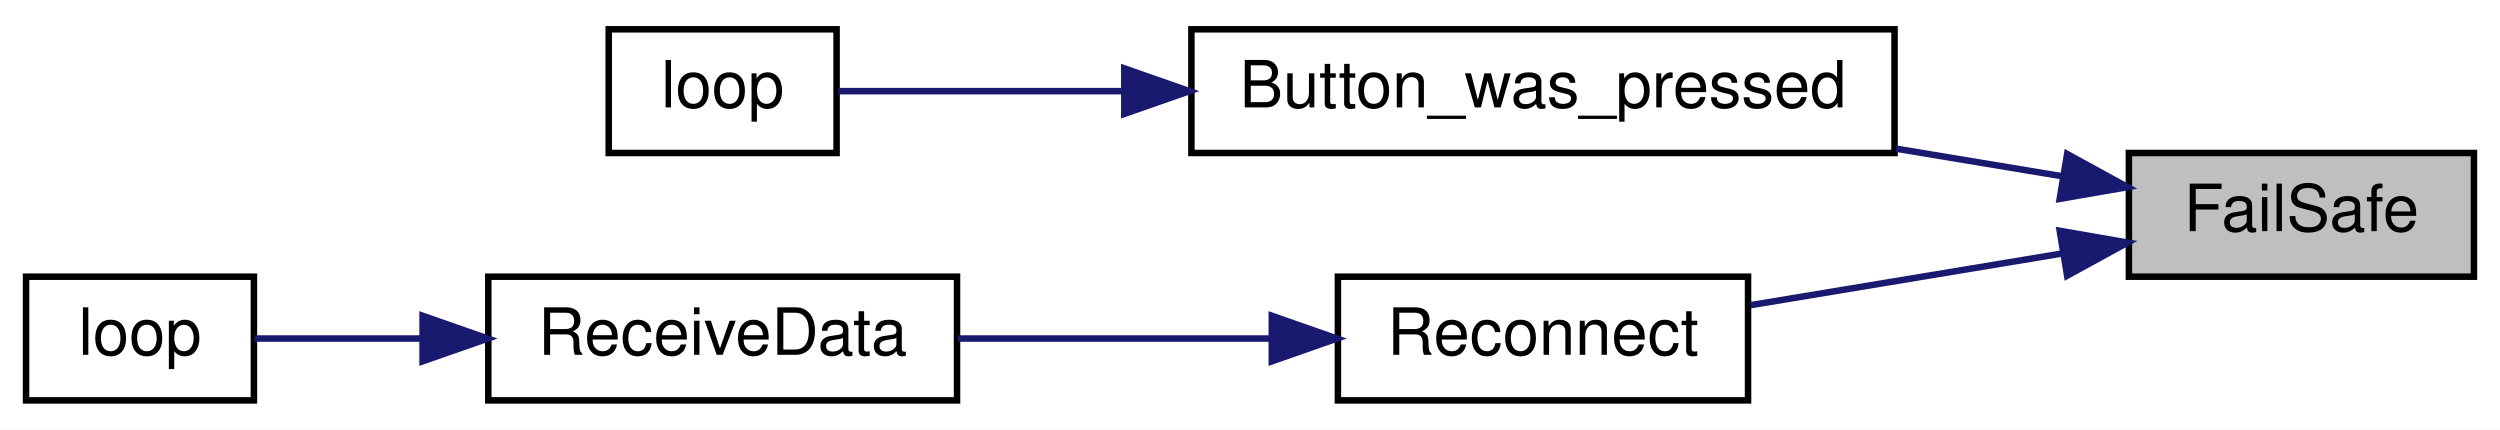
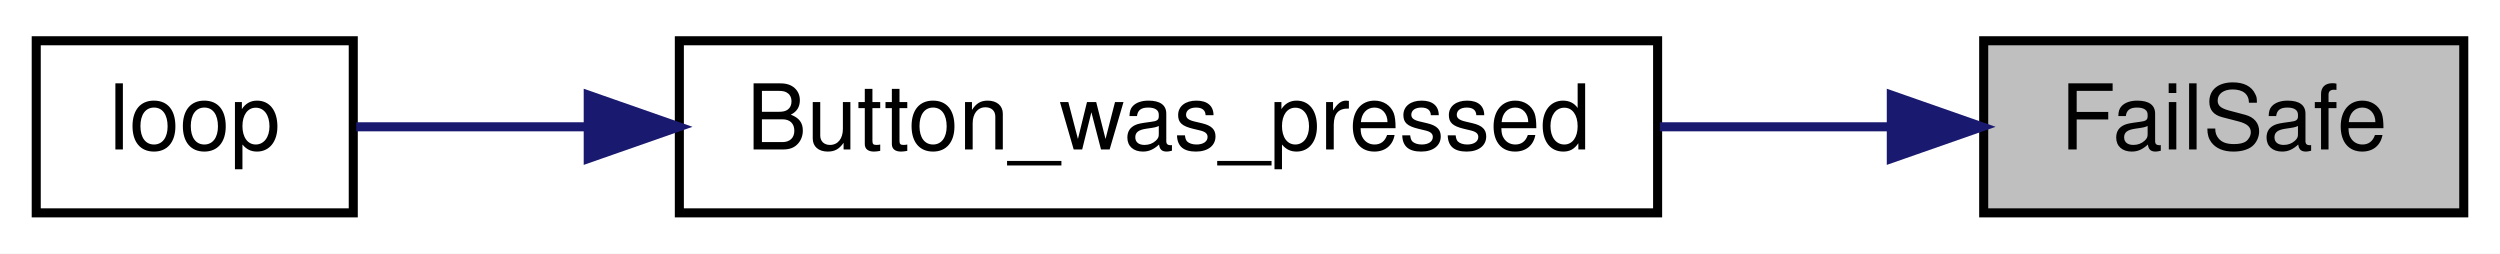
- <svg xmlns="http://www.w3.org/2000/svg" xmlns:xlink="http://www.w3.org/1999/xlink" width="384pt" height="66pt" viewBox="0.00 0.00 384.00 66.00">
-   <g id="graph0" class="graph" transform="scale(1 1) rotate(0) translate(4 62)">
-     <polygon fill="white" stroke="transparent" points="-4,4 -4,-62 380,-62 380,4 -4,4" />
+ <svg xmlns="http://www.w3.org/2000/svg" xmlns:xlink="http://www.w3.org/1999/xlink" width="276pt" height="28pt" viewBox="0.00 0.00 276.00 28.00">
+   <g id="graph0" class="graph" transform="scale(1 1) rotate(0) translate(4 24)">
+     <polygon fill="white" stroke="transparent" points="-4,4 -4,-24 272,-24 272,4 -4,4" />
    <g id="node1" class="node">
      <g id="a_node1">
        <a xlink:title=" ">
-           <polygon fill="#bfbfbf" stroke="black" points="323,-19.5 323,-38.5 376,-38.5 376,-19.5 323,-19.5" />
-           <text text-anchor="middle" x="349.5" y="-26.5" font-family="Helvetica,sans-Serif" font-size="10.00">FailSafe</text>
+           <polygon fill="#bfbfbf" stroke="black" points="215,-0.5 215,-19.5 268,-19.5 268,-0.5 215,-0.5" />
+           <text text-anchor="middle" x="241.5" y="-7.5" font-family="Helvetica,sans-Serif" font-size="10.00">FailSafe</text>
        </a>
      </g>
    </g>
    <g id="node2" class="node">
      <g id="a_node2">
        <a xlink:href="_transmitter_code_2src_2main_8cpp.html#aed6c682ed45951f95e0b02cf6b570da2" target="_top" xlink:title=" ">
-           <polygon fill="white" stroke="black" points="179,-38.5 179,-57.5 287,-57.5 287,-38.5 179,-38.5" />
-           <text text-anchor="middle" x="233" y="-45.5" font-family="Helvetica,sans-Serif" font-size="10.00">Button_was_pressed</text>
+           <polygon fill="white" stroke="black" points="71,-0.5 71,-19.5 179,-19.5 179,-0.5 71,-0.5" />
+           <text text-anchor="middle" x="125" y="-7.5" font-family="Helvetica,sans-Serif" font-size="10.00">Button_was_pressed</text>
        </a>
      </g>
    </g>
    <g id="edge1" class="edge">
-       <path fill="none" stroke="midnightblue" d="M312.92,-34.9C304.78,-36.26 295.95,-37.72 287.25,-39.16" />
-       <polygon fill="midnightblue" stroke="midnightblue" points="313.51,-38.35 322.8,-33.26 312.37,-31.45 313.51,-38.35" />
-     </g>
-     <g id="node4" class="node">
-       <g id="a_node4">
-         <a xlink:href="radio_8h.html#a692b8b0727e0db358f99c7bf4e8235c0" target="_top" xlink:title=" ">
-           <polygon fill="white" stroke="black" points="201.5,-0.5 201.5,-19.5 264.5,-19.5 264.5,-0.5 201.5,-0.5" />
-           <text text-anchor="middle" x="233" y="-7.5" font-family="Helvetica,sans-Serif" font-size="10.00">Reconnect</text>
-         </a>
-       </g>
-     </g>
-     <g id="edge3" class="edge">
-       <path fill="none" stroke="midnightblue" d="M312.65,-23.05C297.33,-20.51 279.63,-17.57 264.9,-15.13" />
-       <polygon fill="midnightblue" stroke="midnightblue" points="312.37,-26.55 322.8,-24.74 313.51,-19.65 312.37,-26.55" />
+       <path fill="none" stroke="midnightblue" d="M204.65,-10C196.58,-10 187.85,-10 179.25,-10" />
+       <polygon fill="midnightblue" stroke="midnightblue" points="204.8,-13.5 214.8,-10 204.8,-6.5 204.8,-13.5" />
    </g>
    <g id="node3" class="node">
      <g id="a_node3">
        <a xlink:href="_transmitter_code_2src_2main_8cpp.html#afe461d27b9c48d5921c00d521181f12f" target="_top" xlink:title=" ">
-           <polygon fill="white" stroke="black" points="89.5,-38.5 89.5,-57.5 124.5,-57.5 124.5,-38.5 89.5,-38.5" />
-           <text text-anchor="middle" x="107" y="-45.5" font-family="Helvetica,sans-Serif" font-size="10.00">loop</text>
-         </a>
-       </g>
-     </g>
-     <g id="edge2" class="edge">
-       <path fill="none" stroke="midnightblue" d="M168.61,-48C152.38,-48 136.28,-48 124.76,-48" />
-       <polygon fill="midnightblue" stroke="midnightblue" points="168.69,-51.5 178.69,-48 168.69,-44.5 168.69,-51.5" />
-     </g>
-     <g id="node5" class="node">
-       <g id="a_node5">
-         <a xlink:href="_receiver_code_2src_2main_8cpp.html#a06807a4f185694d37f774702ba74db0a" target="_top" xlink:title=" ">
-           <polygon fill="white" stroke="black" points="71,-0.5 71,-19.5 143,-19.5 143,-0.5 71,-0.5" />
-           <text text-anchor="middle" x="107" y="-7.5" font-family="Helvetica,sans-Serif" font-size="10.00">ReceiveData</text>
-         </a>
-       </g>
-     </g>
-     <g id="edge4" class="edge">
-       <path fill="none" stroke="midnightblue" d="M191,-10C175.5,-10 158.03,-10 143.12,-10" />
-       <polygon fill="midnightblue" stroke="midnightblue" points="191.35,-13.5 201.35,-10 191.35,-6.5 191.35,-13.5" />
-     </g>
-     <g id="node6" class="node">
-       <g id="a_node6">
-         <a xlink:href="_receiver_code_2src_2main_8cpp.html#afe461d27b9c48d5921c00d521181f12f" target="_top" xlink:title=" ">
          <polygon fill="white" stroke="black" points="0,-0.5 0,-19.5 35,-19.5 35,-0.5 0,-0.5" />
          <text text-anchor="middle" x="17.5" y="-7.5" font-family="Helvetica,sans-Serif" font-size="10.00">loop</text>
        </a>
      </g>
    </g>
-     <g id="edge5" class="edge">
-       <path fill="none" stroke="midnightblue" d="M60.64,-10C51.51,-10 42.46,-10 35.11,-10" />
-       <polygon fill="midnightblue" stroke="midnightblue" points="60.91,-13.5 70.91,-10 60.91,-6.5 60.91,-13.5" />
+     <g id="edge2" class="edge">
+       <path fill="none" stroke="midnightblue" d="M60.7,-10C51.38,-10 42.51,-10 35.33,-10" />
+       <polygon fill="midnightblue" stroke="midnightblue" points="60.94,-13.5 70.94,-10 60.94,-6.5 60.94,-13.5" />
    </g>
  </g>
</svg>
